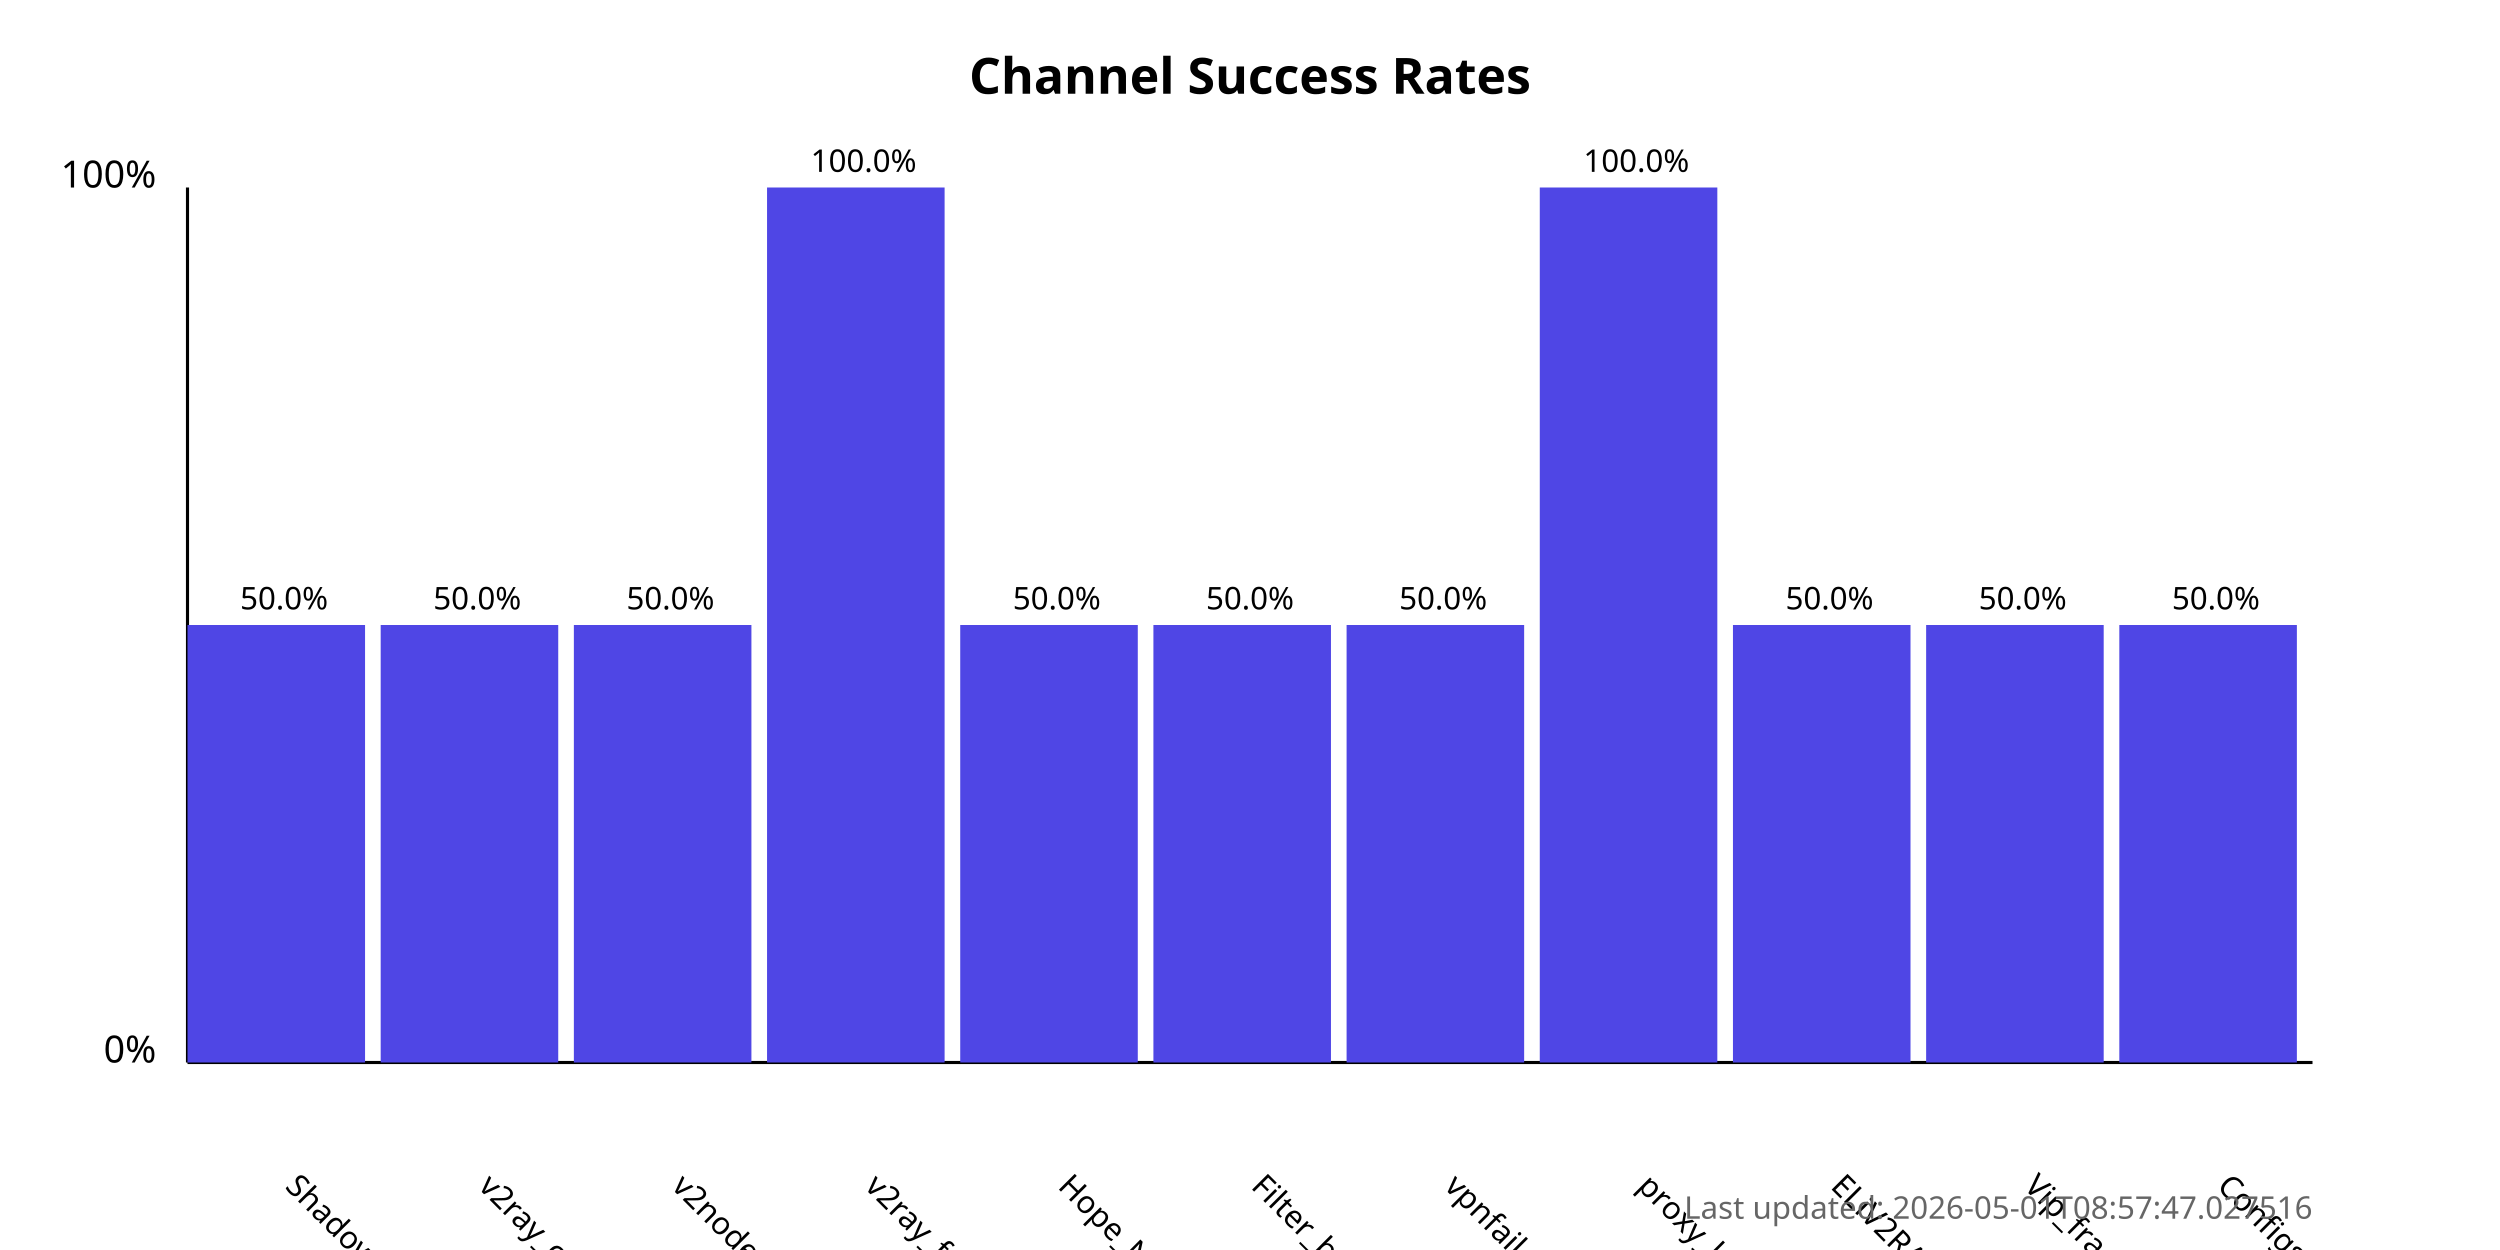
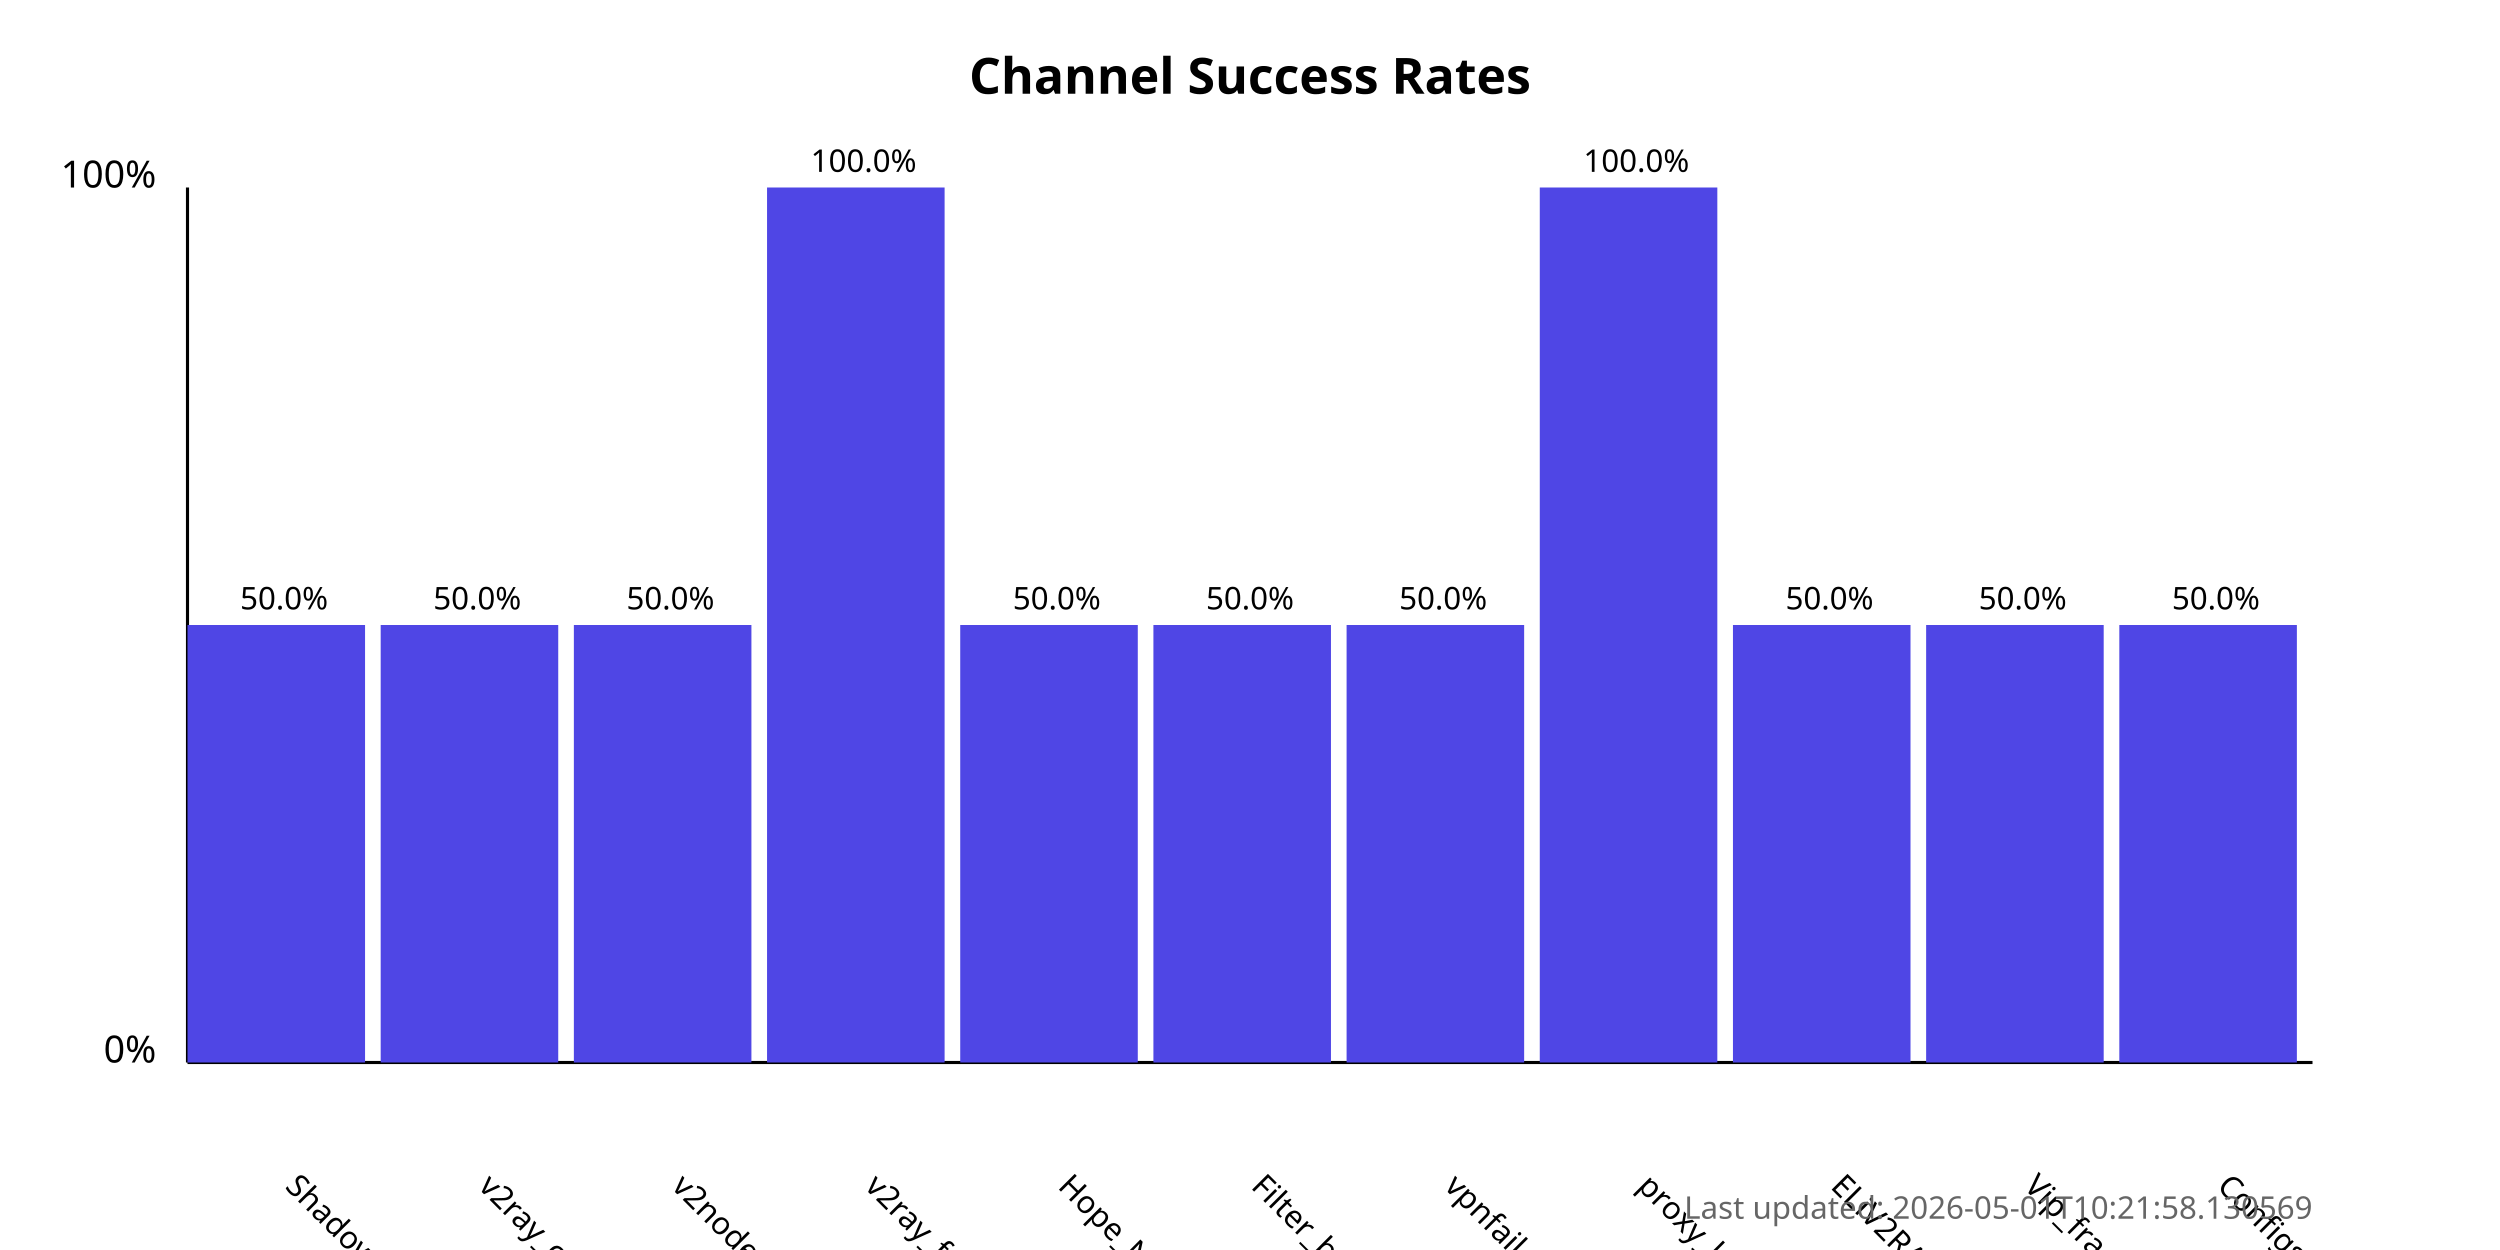
<svg xmlns="http://www.w3.org/2000/svg" width="800" height="400">
  <style>
            .chart-title { font: bold 16px sans-serif; }
            .axis-label { font: 12px sans-serif; }
            .tick-label { font: 10px sans-serif; }
            .bar { fill: #4f46e5; }
            .bar:hover { fill: #6366f1; }
            .timestamp { font: 10px sans-serif; fill: #666; }
        </style>
  <text x="400.0" y="30" text-anchor="middle" class="chart-title">
            Channel Success Rates
        </text>
  <line x1="60" y1="340" x2="60" y2="60" stroke="black" stroke-width="1" />
  <line x1="60" y1="340" x2="740" y2="340" stroke="black" stroke-width="1" />
  <text x="50" y="340" text-anchor="end" class="axis-label">0%</text>
  <text x="50" y="60" text-anchor="end" class="axis-label">100%</text>
  <g>
    <rect x="60" y="200.0" width="56.818" height="140.0" class="bar" />
    <text x="90.909" y="380" transform="rotate(45, 90.90909, 380)" text-anchor="start" class="tick-label">
                ShadowProxy66
            </text>
    <text x="90.909" y="195.0" text-anchor="middle" class="tick-label">
                50.0%
            </text>
  </g>
  <g>
    <rect x="121.818" y="200.0" width="56.818" height="140.0" class="bar" />
    <text x="152.727" y="380" transform="rotate(45, 152.7273, 380)" text-anchor="start" class="tick-label">
                v2ray_configs_pool
            </text>
    <text x="152.727" y="195.0" text-anchor="middle" class="tick-label">
                50.0%
            </text>
  </g>
  <g>
    <rect x="183.636" y="200.0" width="56.818" height="140.0" class="bar" />
    <text x="214.545" y="380" transform="rotate(45, 214.5455, 380)" text-anchor="start" class="tick-label">
                v2nodes
            </text>
    <text x="214.545" y="195.0" text-anchor="middle" class="tick-label">
                50.0%
            </text>
  </g>
  <g>
    <rect x="245.455" y="60.0" width="56.818" height="280.0" class="bar" />
    <text x="276.364" y="380" transform="rotate(45, 276.3636, 380)" text-anchor="start" class="tick-label">
                v2ray_free_conf
            </text>
    <text x="276.364" y="55.0" text-anchor="middle" class="tick-label">
                100.0%
            </text>
  </g>
  <g>
    <rect x="307.273" y="200.0" width="56.818" height="140.0" class="bar" />
    <text x="338.182" y="380" transform="rotate(45, 338.1818, 380)" text-anchor="start" class="tick-label">
                Hope_Net
            </text>
    <text x="338.182" y="195.0" text-anchor="middle" class="tick-label">
                50.0%
            </text>
  </g>
  <g>
    <rect x="369.091" y="200.0" width="56.818" height="140.0" class="bar" />
    <text x="400.0" y="380" transform="rotate(45, 400.0, 380)" text-anchor="start" class="tick-label">
                Filter_breaker
            </text>
    <text x="400.0" y="195.0" text-anchor="middle" class="tick-label">
                50.0%
            </text>
  </g>
  <g>
    <rect x="430.909" y="200.0" width="56.818" height="140.0" class="bar" />
    <text x="461.818" y="380" transform="rotate(45, 461.8182, 380)" text-anchor="start" class="tick-label">
                vpnfail_vless
            </text>
    <text x="461.818" y="195.0" text-anchor="middle" class="tick-label">
                50.0%
            </text>
  </g>
  <g>
    <rect x="492.727" y="60.0" width="56.818" height="280.0" class="bar" />
    <text x="523.636" y="380" transform="rotate(45, 523.6364, 380)" text-anchor="start" class="tick-label">
                proxy_kafee
            </text>
    <text x="523.636" y="55.0" text-anchor="middle" class="tick-label">
                100.0%
            </text>
  </g>
  <g>
    <rect x="554.545" y="200.0" width="56.818" height="140.0" class="bar" />
    <text x="585.455" y="380" transform="rotate(45, 585.4545, 380)" text-anchor="start" class="tick-label">
                ELiV2RAY
            </text>
    <text x="585.455" y="195.0" text-anchor="middle" class="tick-label">
                50.0%
            </text>
  </g>
  <g>
    <rect x="616.364" y="200.0" width="56.818" height="140.0" class="bar" />
    <text x="647.273" y="380" transform="rotate(45, 647.2727, 380)" text-anchor="start" class="tick-label">
                Vip_fragment_v2ray
            </text>
    <text x="647.273" y="195.0" text-anchor="middle" class="tick-label">
                50.0%
            </text>
  </g>
  <g>
    <rect x="678.182" y="200.0" width="56.818" height="140.0" class="bar" />
    <text x="709.091" y="380" transform="rotate(45, 709.0909, 380)" text-anchor="start" class="tick-label">
                ConfigsHubPlus
            </text>
    <text x="709.091" y="195.0" text-anchor="middle" class="tick-label">
                50.0%
            </text>
  </g>
  <text x="740" y="390" text-anchor="end" class="timestamp">
-             Last updated: 2026-05-01T08:57:47.027516
+             Last updated: 2026-05-01T10:21:58.130569
        </text>
</svg>
